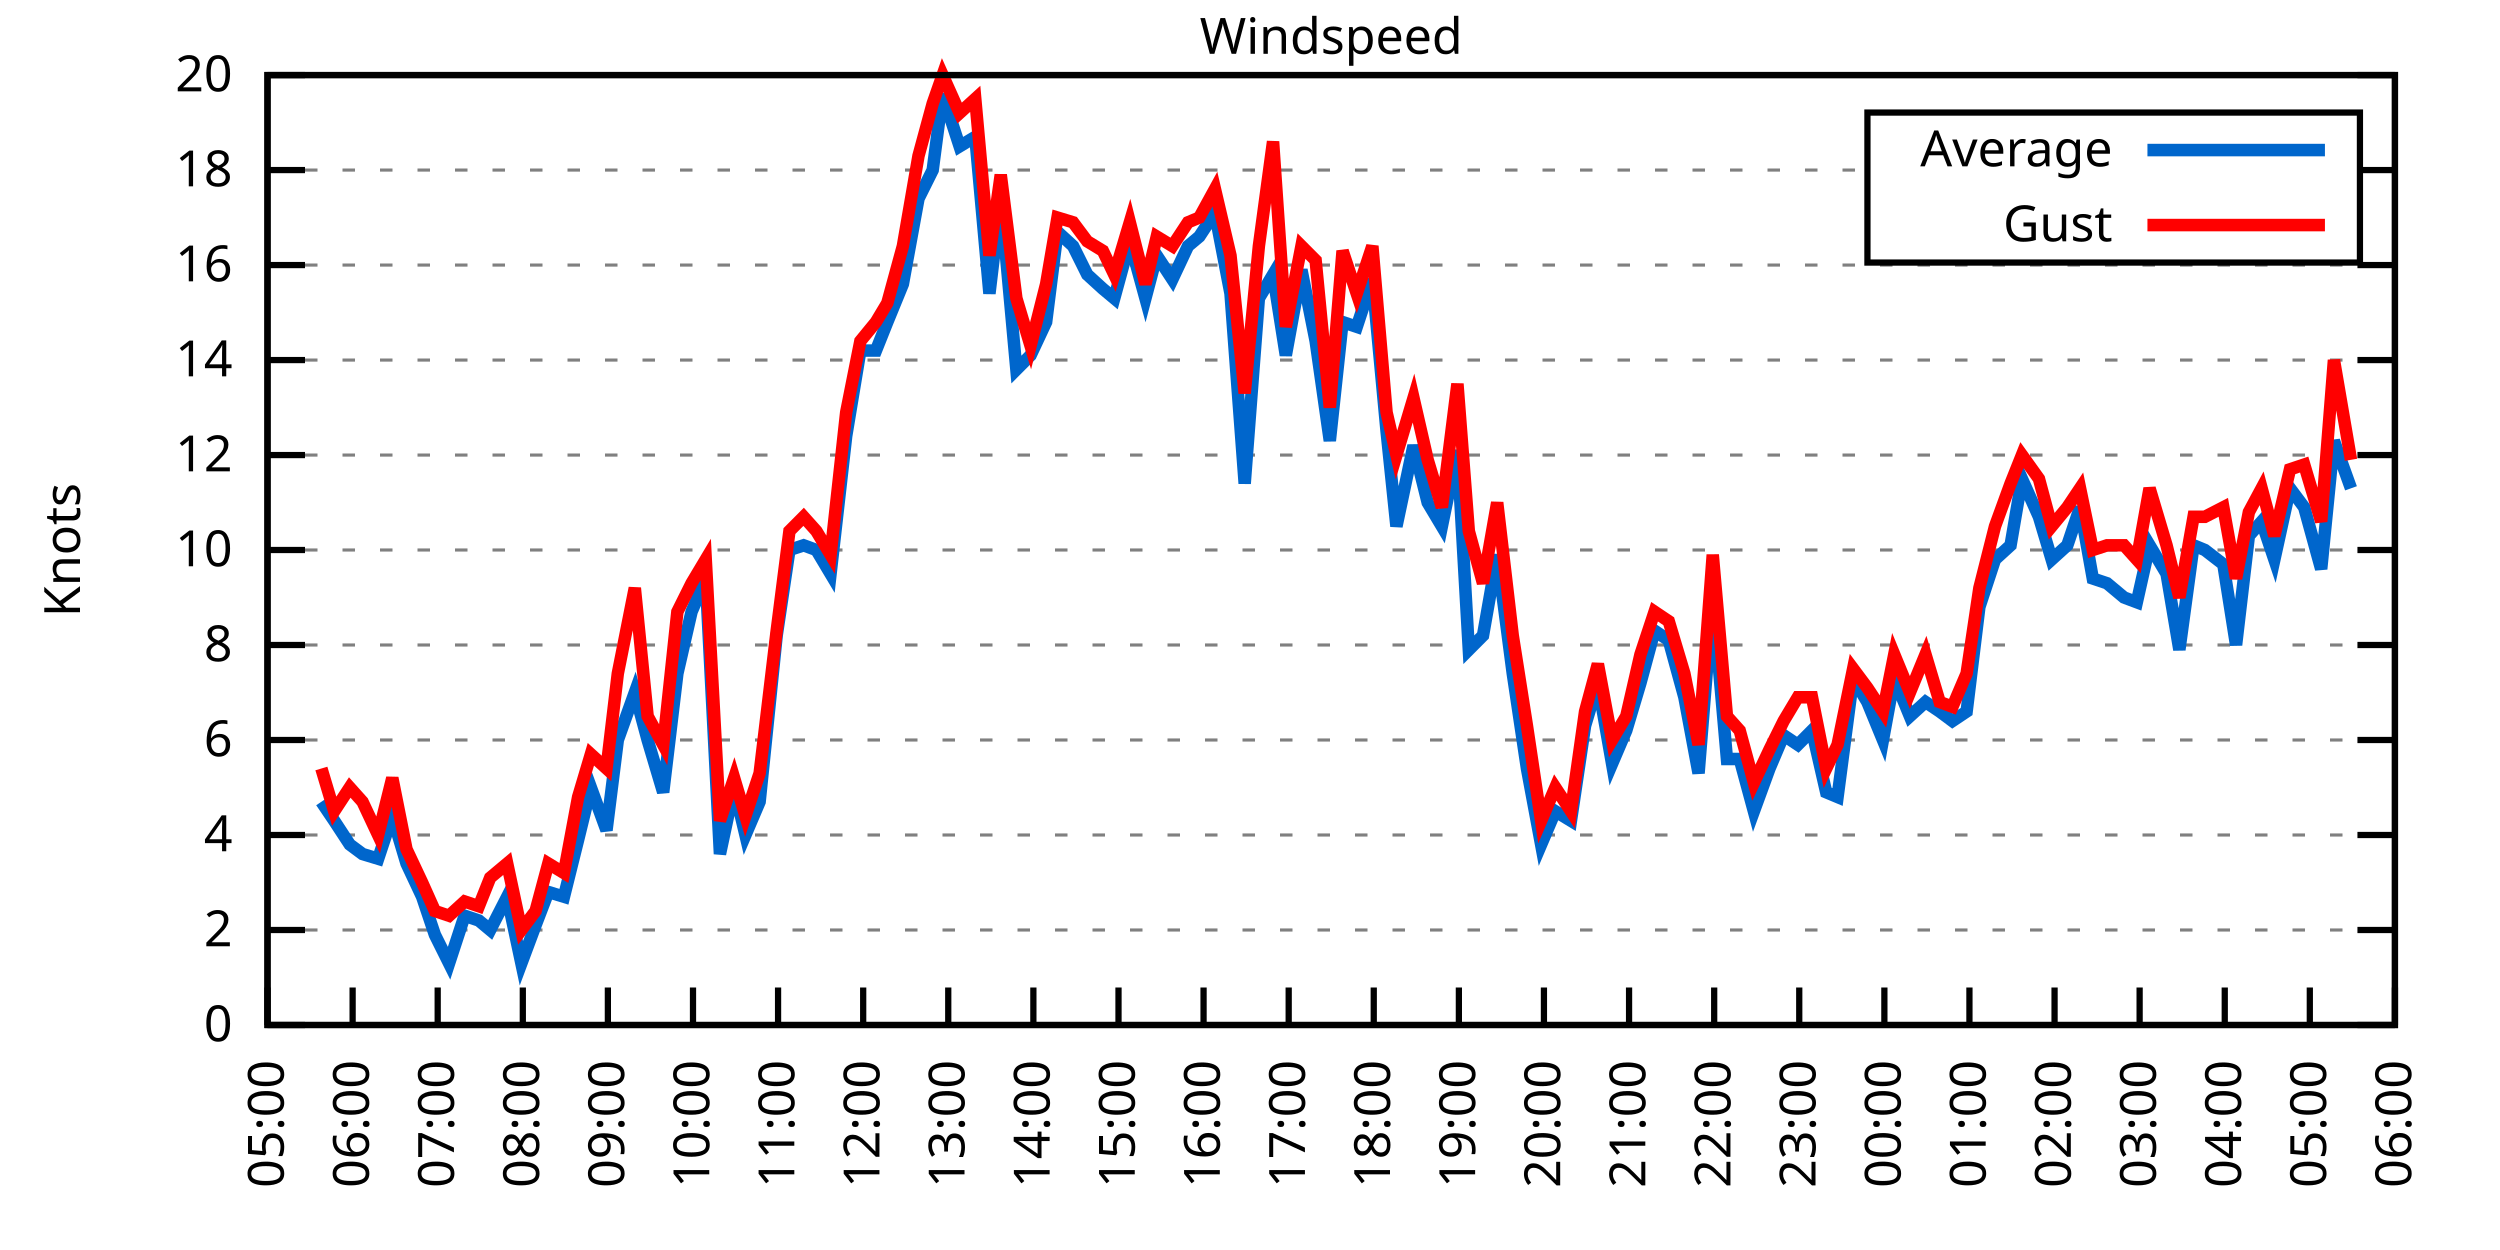
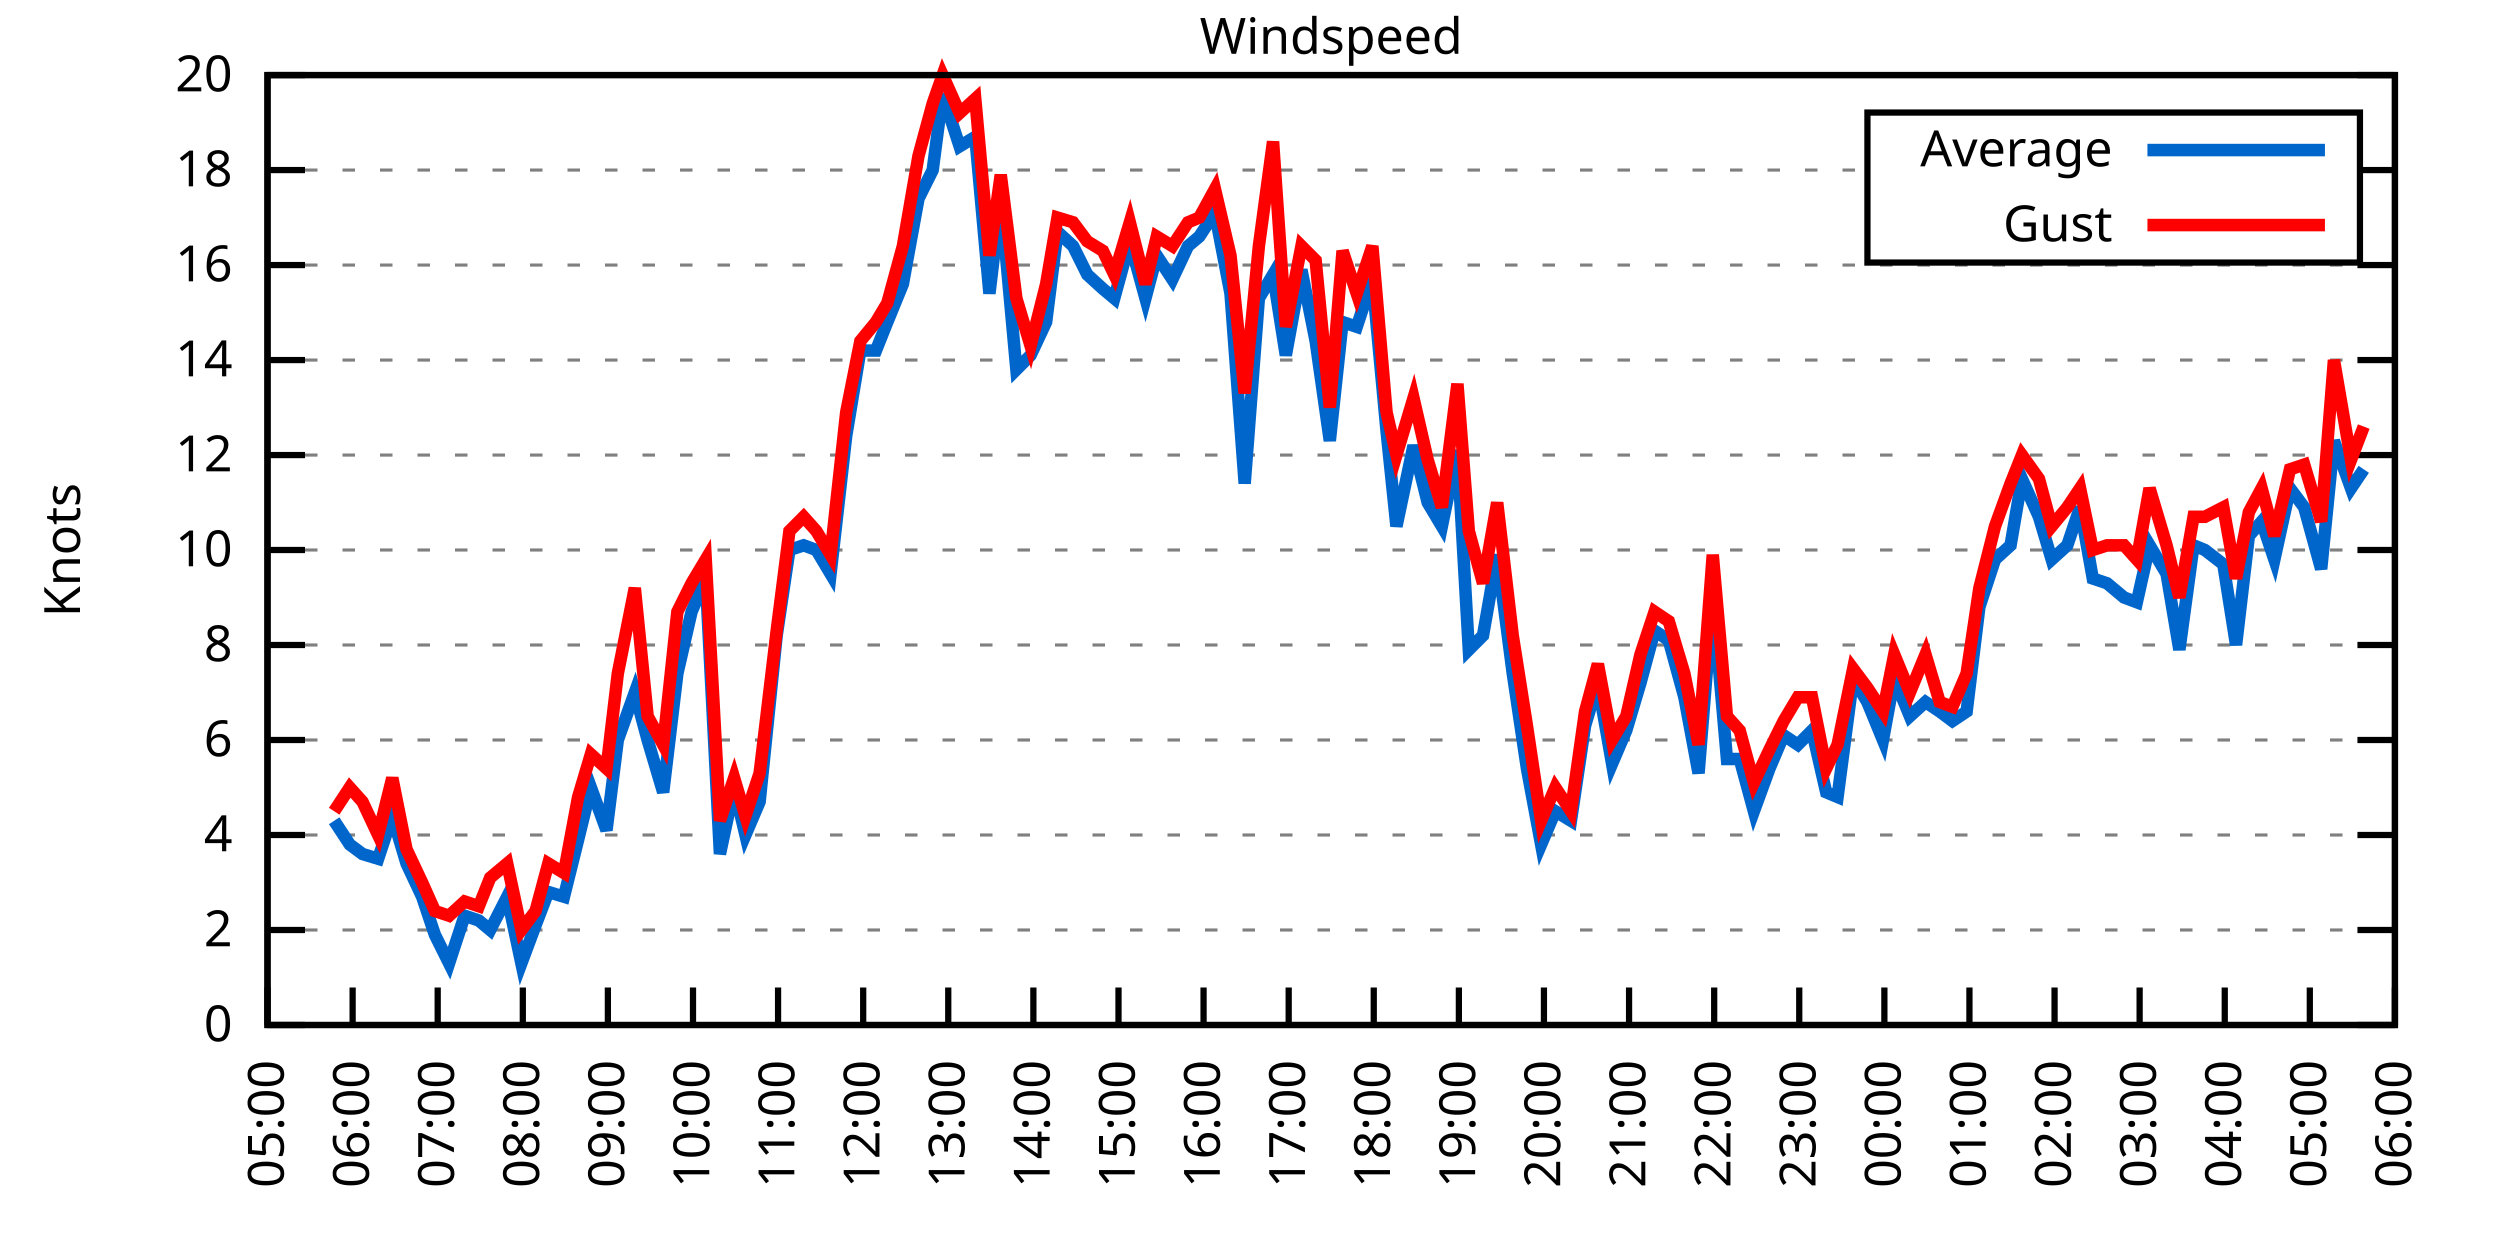
<svg xmlns="http://www.w3.org/2000/svg" xmlns:xlink="http://www.w3.org/1999/xlink" width="400" height="200" viewBox="0 0 400 200">
  <g id="gnuplot_canvas">
    <rect x="0" y="0" width="400" height="200" fill="none" />
    <defs>
      <circle id="gpDot" r="0.5" stroke-width="0.5" stroke="currentColor" />
      <path id="gpPt0" stroke-width="0.333" stroke="currentColor" d="M-1,0 h2 M0,-1 v2" />
      <path id="gpPt1" stroke-width="0.333" stroke="currentColor" d="M-1,-1 L1,1 M1,-1 L-1,1" />
      <path id="gpPt2" stroke-width="0.333" stroke="currentColor" d="M-1,0 L1,0 M0,-1 L0,1 M-1,-1 L1,1 M-1,1 L1,-1" />
      <rect id="gpPt3" stroke-width="0.333" stroke="currentColor" x="-1" y="-1" width="2" height="2" />
      <rect id="gpPt4" stroke-width="0.333" stroke="currentColor" fill="currentColor" x="-1" y="-1" width="2" height="2" />
      <circle id="gpPt5" stroke-width="0.333" stroke="currentColor" cx="0" cy="0" r="1" />
      <use xlink:href="#gpPt5" id="gpPt6" fill="currentColor" stroke="none" />
      <path id="gpPt7" stroke-width="0.333" stroke="currentColor" d="M0,-1.33 L-1.33,0.67 L1.33,0.67 z" />
      <use xlink:href="#gpPt7" id="gpPt8" fill="currentColor" stroke="none" />
      <use xlink:href="#gpPt7" id="gpPt9" stroke="currentColor" transform="rotate(180)" />
      <use xlink:href="#gpPt9" id="gpPt10" fill="currentColor" stroke="none" />
      <use xlink:href="#gpPt3" id="gpPt11" stroke="currentColor" transform="rotate(45)" />
      <use xlink:href="#gpPt11" id="gpPt12" fill="currentColor" stroke="none" />
      <path id="gpPt13" stroke-width="0.333" stroke="currentColor" d="M0,1.330 L1.265,0.411 L0.782,-1.067 L-0.782,-1.076 L-1.265,0.411 z" />
      <use xlink:href="#gpPt13" id="gpPt14" fill="currentColor" stroke="none" />
      <filter id="textbox" filterUnits="objectBoundingBox" x="0" y="0" height="1" width="1">
        <feFlood flood-color="white" flood-opacity="1" result="bgnd" />
        <feComposite in="SourceGraphic" in2="bgnd" operator="atop" />
      </filter>
      <filter id="greybox" filterUnits="objectBoundingBox" x="0" y="0" height="1" width="1">
        <feFlood flood-color="lightgrey" flood-opacity="1" result="grey" />
        <feComposite in="SourceGraphic" in2="grey" operator="atop" />
      </filter>
    </defs>
    <g fill="none" color="white" stroke="currentColor" stroke-width="1.00" stroke-linecap="butt" stroke-linejoin="miter">
</g>
    <g fill="none" color="black" stroke="currentColor" stroke-width="1.00" stroke-linecap="butt" stroke-linejoin="miter">
      <g stroke="none" shape-rendering="crispEdges">
        <polygon fill="rgb(255, 255, 255)" points="42.80,164.00 383.18,164.00 383.18,12.02 42.80,12.02 " />
      </g>
    </g>
    <g fill="none" color="black" stroke="currentColor" stroke-width="1.00" stroke-linecap="butt" stroke-linejoin="miter">
</g>
    <g fill="none" color="black" stroke="black" stroke-width="0.50" stroke-linecap="butt" stroke-linejoin="miter">
</g>
    <g fill="none" color="gray" stroke="currentColor" stroke-width="0.50" stroke-linecap="butt" stroke-linejoin="miter">
      <path stroke="gray" stroke-dasharray="2,4" class="gridline" d="M42.80,164.00 L383.19,164.00  " />
    </g>
    <g fill="none" color="gray" stroke="gray" stroke-width="1.00" stroke-linecap="butt" stroke-linejoin="miter">
</g>
    <g fill="none" color="black" stroke="currentColor" stroke-width="1.00" stroke-linecap="butt" stroke-linejoin="miter">
      <path stroke="black" d="M42.80,164.00 L48.80,164.00 M383.19,164.00 L377.19,164.00  " />
      <g transform="translate(37.20,166.60)" stroke="none" fill="black" font-family="Sans" font-size="8.00" text-anchor="end">
        <text>
          <tspan font-family="Sans"> 0</tspan>
        </text>
      </g>
    </g>
    <g fill="none" color="black" stroke="currentColor" stroke-width="1.00" stroke-linecap="butt" stroke-linejoin="miter">
</g>
    <g fill="none" color="black" stroke="black" stroke-width="0.50" stroke-linecap="butt" stroke-linejoin="miter">
</g>
    <g fill="none" color="gray" stroke="currentColor" stroke-width="0.50" stroke-linecap="butt" stroke-linejoin="miter">
      <path stroke="gray" stroke-dasharray="2,4" class="gridline" d="M42.80,148.80 L383.19,148.80  " />
    </g>
    <g fill="none" color="gray" stroke="gray" stroke-width="1.00" stroke-linecap="butt" stroke-linejoin="miter">
</g>
    <g fill="none" color="black" stroke="currentColor" stroke-width="1.00" stroke-linecap="butt" stroke-linejoin="miter">
      <path stroke="black" d="M42.80,148.80 L48.80,148.80 M383.19,148.80 L377.19,148.80  " />
      <g transform="translate(37.20,151.40)" stroke="none" fill="black" font-family="Sans" font-size="8.00" text-anchor="end">
        <text>
          <tspan font-family="Sans"> 2</tspan>
        </text>
      </g>
    </g>
    <g fill="none" color="black" stroke="currentColor" stroke-width="1.00" stroke-linecap="butt" stroke-linejoin="miter">
</g>
    <g fill="none" color="black" stroke="black" stroke-width="0.50" stroke-linecap="butt" stroke-linejoin="miter">
</g>
    <g fill="none" color="gray" stroke="currentColor" stroke-width="0.50" stroke-linecap="butt" stroke-linejoin="miter">
      <path stroke="gray" stroke-dasharray="2,4" class="gridline" d="M42.80,133.60 L383.19,133.60  " />
    </g>
    <g fill="none" color="gray" stroke="gray" stroke-width="1.00" stroke-linecap="butt" stroke-linejoin="miter">
</g>
    <g fill="none" color="black" stroke="currentColor" stroke-width="1.00" stroke-linecap="butt" stroke-linejoin="miter">
      <path stroke="black" d="M42.80,133.60 L48.80,133.60 M383.19,133.60 L377.19,133.60  " />
      <g transform="translate(37.20,136.20)" stroke="none" fill="black" font-family="Sans" font-size="8.00" text-anchor="end">
        <text>
          <tspan font-family="Sans"> 4</tspan>
        </text>
      </g>
    </g>
    <g fill="none" color="black" stroke="currentColor" stroke-width="1.00" stroke-linecap="butt" stroke-linejoin="miter">
</g>
    <g fill="none" color="black" stroke="black" stroke-width="0.50" stroke-linecap="butt" stroke-linejoin="miter">
</g>
    <g fill="none" color="gray" stroke="currentColor" stroke-width="0.50" stroke-linecap="butt" stroke-linejoin="miter">
      <path stroke="gray" stroke-dasharray="2,4" class="gridline" d="M42.80,118.40 L383.19,118.40  " />
    </g>
    <g fill="none" color="gray" stroke="gray" stroke-width="1.00" stroke-linecap="butt" stroke-linejoin="miter">
</g>
    <g fill="none" color="black" stroke="currentColor" stroke-width="1.00" stroke-linecap="butt" stroke-linejoin="miter">
      <path stroke="black" d="M42.80,118.40 L48.80,118.40 M383.19,118.40 L377.19,118.40  " />
      <g transform="translate(37.20,121.00)" stroke="none" fill="black" font-family="Sans" font-size="8.00" text-anchor="end">
        <text>
          <tspan font-family="Sans"> 6</tspan>
        </text>
      </g>
    </g>
    <g fill="none" color="black" stroke="currentColor" stroke-width="1.00" stroke-linecap="butt" stroke-linejoin="miter">
</g>
    <g fill="none" color="black" stroke="black" stroke-width="0.50" stroke-linecap="butt" stroke-linejoin="miter">
</g>
    <g fill="none" color="gray" stroke="currentColor" stroke-width="0.50" stroke-linecap="butt" stroke-linejoin="miter">
      <path stroke="gray" stroke-dasharray="2,4" class="gridline" d="M42.80,103.20 L383.19,103.20  " />
    </g>
    <g fill="none" color="gray" stroke="gray" stroke-width="1.00" stroke-linecap="butt" stroke-linejoin="miter">
</g>
    <g fill="none" color="black" stroke="currentColor" stroke-width="1.00" stroke-linecap="butt" stroke-linejoin="miter">
      <path stroke="black" d="M42.80,103.20 L48.80,103.20 M383.19,103.20 L377.19,103.20  " />
      <g transform="translate(37.20,105.80)" stroke="none" fill="black" font-family="Sans" font-size="8.00" text-anchor="end">
        <text>
          <tspan font-family="Sans"> 8</tspan>
        </text>
      </g>
    </g>
    <g fill="none" color="black" stroke="currentColor" stroke-width="1.00" stroke-linecap="butt" stroke-linejoin="miter">
</g>
    <g fill="none" color="black" stroke="black" stroke-width="0.50" stroke-linecap="butt" stroke-linejoin="miter">
</g>
    <g fill="none" color="gray" stroke="currentColor" stroke-width="0.50" stroke-linecap="butt" stroke-linejoin="miter">
      <path stroke="gray" stroke-dasharray="2,4" class="gridline" d="M42.80,88.00 L383.19,88.00  " />
    </g>
    <g fill="none" color="gray" stroke="gray" stroke-width="1.00" stroke-linecap="butt" stroke-linejoin="miter">
</g>
    <g fill="none" color="black" stroke="currentColor" stroke-width="1.00" stroke-linecap="butt" stroke-linejoin="miter">
      <path stroke="black" d="M42.80,88.00 L48.80,88.00 M383.19,88.00 L377.19,88.00  " />
      <g transform="translate(37.20,90.60)" stroke="none" fill="black" font-family="Sans" font-size="8.00" text-anchor="end">
        <text>
          <tspan font-family="Sans"> 10</tspan>
        </text>
      </g>
    </g>
    <g fill="none" color="black" stroke="currentColor" stroke-width="1.00" stroke-linecap="butt" stroke-linejoin="miter">
</g>
    <g fill="none" color="black" stroke="black" stroke-width="0.50" stroke-linecap="butt" stroke-linejoin="miter">
</g>
    <g fill="none" color="gray" stroke="currentColor" stroke-width="0.50" stroke-linecap="butt" stroke-linejoin="miter">
      <path stroke="gray" stroke-dasharray="2,4" class="gridline" d="M42.80,72.81 L383.19,72.81  " />
    </g>
    <g fill="none" color="gray" stroke="gray" stroke-width="1.00" stroke-linecap="butt" stroke-linejoin="miter">
</g>
    <g fill="none" color="black" stroke="currentColor" stroke-width="1.00" stroke-linecap="butt" stroke-linejoin="miter">
      <path stroke="black" d="M42.80,72.81 L48.80,72.81 M383.19,72.81 L377.19,72.81  " />
      <g transform="translate(37.20,75.41)" stroke="none" fill="black" font-family="Sans" font-size="8.00" text-anchor="end">
        <text>
          <tspan font-family="Sans"> 12</tspan>
        </text>
      </g>
    </g>
    <g fill="none" color="black" stroke="currentColor" stroke-width="1.00" stroke-linecap="butt" stroke-linejoin="miter">
</g>
    <g fill="none" color="black" stroke="black" stroke-width="0.50" stroke-linecap="butt" stroke-linejoin="miter">
</g>
    <g fill="none" color="gray" stroke="currentColor" stroke-width="0.50" stroke-linecap="butt" stroke-linejoin="miter">
      <path stroke="gray" stroke-dasharray="2,4" class="gridline" d="M42.80,57.61 L383.19,57.61  " />
    </g>
    <g fill="none" color="gray" stroke="gray" stroke-width="1.00" stroke-linecap="butt" stroke-linejoin="miter">
</g>
    <g fill="none" color="black" stroke="currentColor" stroke-width="1.00" stroke-linecap="butt" stroke-linejoin="miter">
      <path stroke="black" d="M42.80,57.61 L48.80,57.61 M383.19,57.61 L377.19,57.61  " />
      <g transform="translate(37.20,60.21)" stroke="none" fill="black" font-family="Sans" font-size="8.00" text-anchor="end">
        <text>
          <tspan font-family="Sans"> 14</tspan>
        </text>
      </g>
    </g>
    <g fill="none" color="black" stroke="currentColor" stroke-width="1.00" stroke-linecap="butt" stroke-linejoin="miter">
</g>
    <g fill="none" color="black" stroke="black" stroke-width="0.50" stroke-linecap="butt" stroke-linejoin="miter">
</g>
    <g fill="none" color="gray" stroke="currentColor" stroke-width="0.50" stroke-linecap="butt" stroke-linejoin="miter">
      <path stroke="gray" stroke-dasharray="2,4" class="gridline" d="M42.80,42.41 L383.19,42.41  " />
    </g>
    <g fill="none" color="gray" stroke="gray" stroke-width="1.00" stroke-linecap="butt" stroke-linejoin="miter">
</g>
    <g fill="none" color="black" stroke="currentColor" stroke-width="1.00" stroke-linecap="butt" stroke-linejoin="miter">
      <path stroke="black" d="M42.80,42.41 L48.80,42.41 M383.19,42.41 L377.19,42.41  " />
      <g transform="translate(37.20,45.01)" stroke="none" fill="black" font-family="Sans" font-size="8.00" text-anchor="end">
        <text>
          <tspan font-family="Sans"> 16</tspan>
        </text>
      </g>
    </g>
    <g fill="none" color="black" stroke="currentColor" stroke-width="1.00" stroke-linecap="butt" stroke-linejoin="miter">
</g>
    <g fill="none" color="black" stroke="black" stroke-width="0.50" stroke-linecap="butt" stroke-linejoin="miter">
</g>
    <g fill="none" color="gray" stroke="currentColor" stroke-width="0.50" stroke-linecap="butt" stroke-linejoin="miter">
      <path stroke="gray" stroke-dasharray="2,4" class="gridline" d="M42.80,27.21 L298.79,27.21 M377.59,27.21 L383.19,27.21  " />
    </g>
    <g fill="none" color="gray" stroke="gray" stroke-width="1.00" stroke-linecap="butt" stroke-linejoin="miter">
</g>
    <g fill="none" color="black" stroke="currentColor" stroke-width="1.00" stroke-linecap="butt" stroke-linejoin="miter">
      <path stroke="black" d="M42.80,27.21 L48.80,27.21 M383.19,27.21 L377.19,27.21  " />
      <g transform="translate(37.20,29.81)" stroke="none" fill="black" font-family="Sans" font-size="8.00" text-anchor="end">
        <text>
          <tspan font-family="Sans"> 18</tspan>
        </text>
      </g>
    </g>
    <g fill="none" color="black" stroke="currentColor" stroke-width="1.00" stroke-linecap="butt" stroke-linejoin="miter">
</g>
    <g fill="none" color="black" stroke="black" stroke-width="0.50" stroke-linecap="butt" stroke-linejoin="miter">
</g>
    <g fill="none" color="gray" stroke="currentColor" stroke-width="0.50" stroke-linecap="butt" stroke-linejoin="miter">
      <path stroke="gray" stroke-dasharray="2,4" class="gridline" d="M42.80,12.01 L383.19,12.01  " />
    </g>
    <g fill="none" color="gray" stroke="gray" stroke-width="1.00" stroke-linecap="butt" stroke-linejoin="miter">
</g>
    <g fill="none" color="black" stroke="currentColor" stroke-width="1.00" stroke-linecap="butt" stroke-linejoin="miter">
      <path stroke="black" d="M42.80,12.01 L48.80,12.01 M383.19,12.01 L377.19,12.01  " />
      <g transform="translate(37.20,14.61)" stroke="none" fill="black" font-family="Sans" font-size="8.00" text-anchor="end">
        <text>
          <tspan font-family="Sans"> 20</tspan>
        </text>
      </g>
    </g>
    <g fill="none" color="black" stroke="currentColor" stroke-width="1.00" stroke-linecap="butt" stroke-linejoin="miter">
      <path stroke="black" d="M42.80,164.00 L42.80,158.00  " />
      <g transform="translate(45.40,169.60) rotate(270.00)" stroke="none" fill="black" font-family="Sans" font-size="8.00" text-anchor="end">
        <text>
          <tspan font-family="Sans">05:00</tspan>
        </text>
      </g>
    </g>
    <g fill="none" color="black" stroke="currentColor" stroke-width="1.00" stroke-linecap="butt" stroke-linejoin="miter">
      <path stroke="black" d="M56.42,164.00 L56.42,158.00  " />
      <g transform="translate(59.02,169.60) rotate(270.00)" stroke="none" fill="black" font-family="Sans" font-size="8.00" text-anchor="end">
        <text>
          <tspan font-family="Sans">06:00</tspan>
        </text>
      </g>
    </g>
    <g fill="none" color="black" stroke="currentColor" stroke-width="1.00" stroke-linecap="butt" stroke-linejoin="miter">
      <path stroke="black" d="M70.03,164.00 L70.03,158.00  " />
      <g transform="translate(72.63,169.60) rotate(270.00)" stroke="none" fill="black" font-family="Sans" font-size="8.00" text-anchor="end">
        <text>
          <tspan font-family="Sans">07:00</tspan>
        </text>
      </g>
    </g>
    <g fill="none" color="black" stroke="currentColor" stroke-width="1.00" stroke-linecap="butt" stroke-linejoin="miter">
      <path stroke="black" d="M83.65,164.00 L83.65,158.00  " />
      <g transform="translate(86.25,169.60) rotate(270.00)" stroke="none" fill="black" font-family="Sans" font-size="8.00" text-anchor="end">
        <text>
          <tspan font-family="Sans">08:00</tspan>
        </text>
      </g>
    </g>
    <g fill="none" color="black" stroke="currentColor" stroke-width="1.00" stroke-linecap="butt" stroke-linejoin="miter">
      <path stroke="black" d="M97.26,164.00 L97.26,158.00  " />
      <g transform="translate(99.86,169.60) rotate(270.00)" stroke="none" fill="black" font-family="Sans" font-size="8.00" text-anchor="end">
        <text>
          <tspan font-family="Sans">09:00</tspan>
        </text>
      </g>
    </g>
    <g fill="none" color="black" stroke="currentColor" stroke-width="1.00" stroke-linecap="butt" stroke-linejoin="miter">
      <path stroke="black" d="M110.88,164.00 L110.88,158.00  " />
      <g transform="translate(113.48,169.60) rotate(270.00)" stroke="none" fill="black" font-family="Sans" font-size="8.00" text-anchor="end">
        <text>
          <tspan font-family="Sans">10:00</tspan>
        </text>
      </g>
    </g>
    <g fill="none" color="black" stroke="currentColor" stroke-width="1.00" stroke-linecap="butt" stroke-linejoin="miter">
      <path stroke="black" d="M124.49,164.00 L124.49,158.00  " />
      <g transform="translate(127.09,169.60) rotate(270.00)" stroke="none" fill="black" font-family="Sans" font-size="8.00" text-anchor="end">
        <text>
          <tspan font-family="Sans">11:00</tspan>
        </text>
      </g>
    </g>
    <g fill="none" color="black" stroke="currentColor" stroke-width="1.00" stroke-linecap="butt" stroke-linejoin="miter">
      <path stroke="black" d="M138.11,164.00 L138.11,158.00  " />
      <g transform="translate(140.71,169.60) rotate(270.00)" stroke="none" fill="black" font-family="Sans" font-size="8.00" text-anchor="end">
        <text>
          <tspan font-family="Sans">12:00</tspan>
        </text>
      </g>
    </g>
    <g fill="none" color="black" stroke="currentColor" stroke-width="1.00" stroke-linecap="butt" stroke-linejoin="miter">
      <path stroke="black" d="M151.72,164.00 L151.72,158.00  " />
      <g transform="translate(154.32,169.60) rotate(270.00)" stroke="none" fill="black" font-family="Sans" font-size="8.00" text-anchor="end">
        <text>
          <tspan font-family="Sans">13:00</tspan>
        </text>
      </g>
    </g>
    <g fill="none" color="black" stroke="currentColor" stroke-width="1.00" stroke-linecap="butt" stroke-linejoin="miter">
      <path stroke="black" d="M165.34,164.00 L165.34,158.00  " />
      <g transform="translate(167.94,169.60) rotate(270.00)" stroke="none" fill="black" font-family="Sans" font-size="8.00" text-anchor="end">
        <text>
          <tspan font-family="Sans">14:00</tspan>
        </text>
      </g>
    </g>
    <g fill="none" color="black" stroke="currentColor" stroke-width="1.00" stroke-linecap="butt" stroke-linejoin="miter">
      <path stroke="black" d="M178.96,164.00 L178.96,158.00  " />
      <g transform="translate(181.56,169.60) rotate(270.00)" stroke="none" fill="black" font-family="Sans" font-size="8.00" text-anchor="end">
        <text>
          <tspan font-family="Sans">15:00</tspan>
        </text>
      </g>
    </g>
    <g fill="none" color="black" stroke="currentColor" stroke-width="1.00" stroke-linecap="butt" stroke-linejoin="miter">
      <path stroke="black" d="M192.57,164.00 L192.57,158.00  " />
      <g transform="translate(195.17,169.60) rotate(270.00)" stroke="none" fill="black" font-family="Sans" font-size="8.00" text-anchor="end">
        <text>
          <tspan font-family="Sans">16:00</tspan>
        </text>
      </g>
    </g>
    <g fill="none" color="black" stroke="currentColor" stroke-width="1.00" stroke-linecap="butt" stroke-linejoin="miter">
      <path stroke="black" d="M206.19,164.00 L206.19,158.00  " />
      <g transform="translate(208.79,169.60) rotate(270.00)" stroke="none" fill="black" font-family="Sans" font-size="8.00" text-anchor="end">
        <text>
          <tspan font-family="Sans">17:00</tspan>
        </text>
      </g>
    </g>
    <g fill="none" color="black" stroke="currentColor" stroke-width="1.00" stroke-linecap="butt" stroke-linejoin="miter">
      <path stroke="black" d="M219.80,164.00 L219.80,158.00  " />
      <g transform="translate(222.40,169.60) rotate(270.00)" stroke="none" fill="black" font-family="Sans" font-size="8.00" text-anchor="end">
        <text>
          <tspan font-family="Sans">18:00</tspan>
        </text>
      </g>
    </g>
    <g fill="none" color="black" stroke="currentColor" stroke-width="1.00" stroke-linecap="butt" stroke-linejoin="miter">
      <path stroke="black" d="M233.42,164.00 L233.42,158.00  " />
      <g transform="translate(236.02,169.60) rotate(270.00)" stroke="none" fill="black" font-family="Sans" font-size="8.00" text-anchor="end">
        <text>
          <tspan font-family="Sans">19:00</tspan>
        </text>
      </g>
    </g>
    <g fill="none" color="black" stroke="currentColor" stroke-width="1.00" stroke-linecap="butt" stroke-linejoin="miter">
      <path stroke="black" d="M247.03,164.00 L247.03,158.00  " />
      <g transform="translate(249.63,169.60) rotate(270.00)" stroke="none" fill="black" font-family="Sans" font-size="8.00" text-anchor="end">
        <text>
          <tspan font-family="Sans">20:00</tspan>
        </text>
      </g>
    </g>
    <g fill="none" color="black" stroke="currentColor" stroke-width="1.00" stroke-linecap="butt" stroke-linejoin="miter">
      <path stroke="black" d="M260.65,164.00 L260.65,158.00  " />
      <g transform="translate(263.25,169.60) rotate(270.00)" stroke="none" fill="black" font-family="Sans" font-size="8.00" text-anchor="end">
        <text>
          <tspan font-family="Sans">21:00</tspan>
        </text>
      </g>
    </g>
    <g fill="none" color="black" stroke="currentColor" stroke-width="1.00" stroke-linecap="butt" stroke-linejoin="miter">
      <path stroke="black" d="M274.27,164.00 L274.27,158.00  " />
      <g transform="translate(276.87,169.60) rotate(270.00)" stroke="none" fill="black" font-family="Sans" font-size="8.00" text-anchor="end">
        <text>
          <tspan font-family="Sans">22:00</tspan>
        </text>
      </g>
    </g>
    <g fill="none" color="black" stroke="currentColor" stroke-width="1.00" stroke-linecap="butt" stroke-linejoin="miter">
      <path stroke="black" d="M287.88,164.00 L287.88,158.00  " />
      <g transform="translate(290.48,169.60) rotate(270.00)" stroke="none" fill="black" font-family="Sans" font-size="8.00" text-anchor="end">
        <text>
          <tspan font-family="Sans">23:00</tspan>
        </text>
      </g>
    </g>
    <g fill="none" color="black" stroke="currentColor" stroke-width="1.00" stroke-linecap="butt" stroke-linejoin="miter">
      <path stroke="black" d="M301.50,164.00 L301.50,158.00  " />
      <g transform="translate(304.10,169.60) rotate(270.00)" stroke="none" fill="black" font-family="Sans" font-size="8.00" text-anchor="end">
        <text>
          <tspan font-family="Sans">00:00</tspan>
        </text>
      </g>
    </g>
    <g fill="none" color="black" stroke="currentColor" stroke-width="1.00" stroke-linecap="butt" stroke-linejoin="miter">
      <path stroke="black" d="M315.11,164.00 L315.11,158.00  " />
      <g transform="translate(317.71,169.60) rotate(270.00)" stroke="none" fill="black" font-family="Sans" font-size="8.00" text-anchor="end">
        <text>
          <tspan font-family="Sans">01:00</tspan>
        </text>
      </g>
    </g>
    <g fill="none" color="black" stroke="currentColor" stroke-width="1.00" stroke-linecap="butt" stroke-linejoin="miter">
      <path stroke="black" d="M328.73,164.00 L328.73,158.00  " />
      <g transform="translate(331.33,169.60) rotate(270.00)" stroke="none" fill="black" font-family="Sans" font-size="8.00" text-anchor="end">
        <text>
          <tspan font-family="Sans">02:00</tspan>
        </text>
      </g>
    </g>
    <g fill="none" color="black" stroke="currentColor" stroke-width="1.00" stroke-linecap="butt" stroke-linejoin="miter">
      <path stroke="black" d="M342.34,164.00 L342.34,158.00  " />
      <g transform="translate(344.94,169.60) rotate(270.00)" stroke="none" fill="black" font-family="Sans" font-size="8.00" text-anchor="end">
        <text>
          <tspan font-family="Sans">03:00</tspan>
        </text>
      </g>
    </g>
    <g fill="none" color="black" stroke="currentColor" stroke-width="1.00" stroke-linecap="butt" stroke-linejoin="miter">
      <path stroke="black" d="M355.96,164.00 L355.96,158.00  " />
      <g transform="translate(358.56,169.60) rotate(270.00)" stroke="none" fill="black" font-family="Sans" font-size="8.00" text-anchor="end">
        <text>
          <tspan font-family="Sans">04:00</tspan>
        </text>
      </g>
    </g>
    <g fill="none" color="black" stroke="currentColor" stroke-width="1.00" stroke-linecap="butt" stroke-linejoin="miter">
      <path stroke="black" d="M369.57,164.00 L369.57,158.00  " />
      <g transform="translate(372.17,169.60) rotate(270.00)" stroke="none" fill="black" font-family="Sans" font-size="8.00" text-anchor="end">
        <text>
          <tspan font-family="Sans">05:00</tspan>
        </text>
      </g>
    </g>
    <g fill="none" color="black" stroke="currentColor" stroke-width="1.00" stroke-linecap="butt" stroke-linejoin="miter">
      <path stroke="black" d="M383.19,164.00 L383.19,158.00  " />
      <g transform="translate(385.79,169.60) rotate(270.00)" stroke="none" fill="black" font-family="Sans" font-size="8.00" text-anchor="end">
        <text>
          <tspan font-family="Sans">06:00</tspan>
        </text>
      </g>
    </g>
    <g fill="none" color="black" stroke="currentColor" stroke-width="1.00" stroke-linecap="butt" stroke-linejoin="miter">
</g>
    <g fill="none" color="black" stroke="currentColor" stroke-width="1.00" stroke-linecap="butt" stroke-linejoin="miter">
      <path stroke="black" d="M42.80,12.01 L42.80,164.00 L383.19,164.00 L383.19,12.01 L42.80,12.01 Z  " />
    </g>
    <g fill="none" color="black" stroke="currentColor" stroke-width="1.00" stroke-linecap="butt" stroke-linejoin="miter">
</g>
    <g fill="none" color="black" stroke="currentColor" stroke-width="1.00" stroke-linecap="butt" stroke-linejoin="miter">
      <path stroke="black" d="M298.79,42.01 L298.79,18.01 L377.59,18.01 L377.59,42.01 L298.79,42.01 Z  " />
    </g>
    <g id="Windspeed_plot_1">
      <g fill="none" color="white" stroke="black" stroke-width="2.00" stroke-linecap="butt" stroke-linejoin="miter">
</g>
      <g fill="none" color="black" stroke="currentColor" stroke-width="2.00" stroke-linecap="butt" stroke-linejoin="miter">
        <g transform="translate(337.99,26.61)" stroke="none" fill="black" font-family="Sans" font-size="8.00" text-anchor="end">
          <text>
            <tspan font-family="Sans">Average</tspan>
          </text>
        </g>
      </g>
      <g fill="none" color="black" stroke="currentColor" stroke-width="2.00" stroke-linecap="butt" stroke-linejoin="miter">
-         <path stroke="rgb(  0, 102, 204)" d="M343.59,24.01 L371.99,24.01 M51.42,128.28 L53.47,131.32 L55.96,135.12 L58.00,136.64 L60.50,137.40 L62.77,130.56   L65.04,138.16 L67.54,143.48 L69.58,149.56 L71.85,154.12 L74.34,146.52 L76.61,147.28 L78.43,148.80 L81.15,143.48   L83.42,154.12 L85.69,148.04 L87.73,142.72 L90.23,143.48 L92.50,134.36 L94.54,126.00 L97.04,132.84 L98.85,118.40   L101.57,110.80 L103.62,118.40 L106.11,126.76 L108.38,107.76 L110.65,97.88 L112.92,92.56 L115.19,136.64 L117.46,126.00   L119.27,133.60 L121.54,128.28 L124.27,101.68 L126.31,88.00 L128.58,87.25 L130.62,88.00 L132.89,91.80 L135.39,69.77   L137.66,56.09 L140.15,56.09 L141.97,51.53 L144.46,45.45 L146.96,31.77 L149.23,27.21 L150.82,15.05 L153.54,23.41   L156.04,21.89 L158.31,46.97 L160.12,31.77 L162.62,59.13 L164.89,56.85 L167.38,51.53 L169.20,37.09 L171.69,39.37   L173.96,43.93 L176.46,46.21 L178.28,47.73 L180.77,38.61 L183.27,47.73 L185.08,40.89 L187.58,44.69 L190.08,39.37   L191.89,37.85 L194.39,34.05 L196.88,46.97 L199.15,77.37 L201.42,47.73 L203.69,43.93 L205.73,56.85 L208.23,43.17   L210.50,54.57 L212.77,70.53 L214.81,51.53 L217.08,52.29 L219.58,44.69 L221.85,69.01 L223.43,84.21 L226.16,71.29   L228.43,80.41 L230.70,84.21 L233.19,72.05 L235.01,103.96 L237.28,101.68 L239.55,88.76 L242.04,107.76 L244.31,122.96   L246.58,135.12 L248.85,129.80 L251.35,131.32 L253.61,116.12 L255.66,109.28 L257.93,122.20 L260.20,116.88 L262.47,109.28   L264.73,100.92 L267.00,102.44 L269.50,111.56 L271.77,123.72 L274.04,95.60 L276.31,121.44 L278.35,121.44 L280.62,129.80   L283.12,122.96 L285.38,117.64 L287.65,119.16 L289.92,116.88 L292.19,126.76 L294.01,127.52 L296.50,108.52 L298.77,112.32   L301.27,118.40 L303.08,108.52 L305.58,114.60 L308.08,112.32 L310.35,113.84 L312.39,115.36 L314.66,113.84 L316.70,97.12   L319.20,89.52 L321.69,87.25 L323.51,76.61 L326.23,82.69 L328.27,89.52 L330.77,87.25 L332.81,81.17 L334.85,92.56   L337.12,93.32 L339.85,95.60 L341.89,96.36 L343.93,87.25 L346.65,91.80 L348.70,103.96 L350.97,87.25 L352.78,88.00   L355.73,90.28 L357.77,103.20 L359.82,85.73 L361.86,83.45 L363.90,89.52 L366.40,78.13 L368.67,81.17 L371.39,91.04   L373.43,70.53 L376.16,78.13  " />
+         <path stroke="rgb(  0, 102, 204)" d="M343.59,24.01 L371.99,24.01 M53.47,131.32 L55.96,135.12 L58.00,136.64 L60.50,137.40 L62.77,130.56 L65.04,138.16   L67.54,143.48 L69.58,149.56 L71.85,154.12 L74.34,146.52 L76.61,147.28 L78.43,148.80 L81.15,143.48 L83.42,154.12   L85.69,148.04 L87.73,142.72 L90.23,143.48 L92.50,134.36 L94.54,126.00 L97.04,132.84 L98.85,118.40 L101.57,110.80   L103.62,118.40 L106.11,126.76 L108.38,107.76 L110.65,97.88 L112.92,92.56 L115.19,136.64 L117.46,126.00 L119.27,133.60   L121.54,128.28 L124.27,101.68 L126.31,88.00 L128.58,87.25 L130.62,88.00 L132.89,91.80 L135.39,69.77 L137.66,56.09   L140.15,56.09 L141.97,51.53 L144.46,45.45 L146.96,31.77 L149.23,27.21 L150.82,15.05 L153.54,23.41 L156.04,21.89   L158.31,46.97 L160.12,31.77 L162.62,59.13 L164.89,56.85 L167.38,51.53 L169.20,37.09 L171.69,39.37 L173.96,43.93   L176.46,46.21 L178.28,47.73 L180.77,38.61 L183.27,47.73 L185.08,40.89 L187.58,44.69 L190.08,39.37 L191.89,37.85   L194.39,34.05 L196.88,46.97 L199.15,77.37 L201.42,47.73 L203.69,43.93 L205.73,56.85 L208.23,43.17 L210.50,54.57   L212.77,70.53 L214.81,51.53 L217.08,52.29 L219.58,44.69 L221.85,69.01 L223.43,84.21 L226.16,71.29 L228.43,80.41   L230.70,84.21 L233.19,72.05 L235.01,103.96 L237.28,101.68 L239.55,88.76 L242.04,107.76 L244.31,122.96 L246.58,135.12   L248.85,129.80 L251.35,131.32 L253.61,116.12 L255.66,109.28 L257.93,122.20 L260.20,116.88 L262.47,109.28 L264.73,100.92   L267.00,102.44 L269.50,111.56 L271.77,123.72 L274.04,95.60 L276.31,121.44 L278.35,121.44 L280.62,129.80 L283.12,122.96   L285.38,117.64 L287.65,119.16 L289.92,116.88 L292.19,126.76 L294.01,127.52 L296.50,108.52 L298.77,112.32 L301.27,118.40   L303.08,108.52 L305.58,114.60 L308.08,112.32 L310.35,113.84 L312.39,115.36 L314.66,113.84 L316.70,97.12 L319.20,89.52   L321.69,87.25 L323.51,76.61 L326.23,82.69 L328.27,89.52 L330.77,87.25 L332.81,81.17 L334.85,92.56 L337.12,93.32   L339.85,95.60 L341.89,96.36 L343.93,87.25 L346.65,91.80 L348.70,103.96 L350.97,87.25 L352.78,88.00 L355.73,90.28   L357.77,103.20 L359.82,85.73 L361.86,83.45 L363.90,89.52 L366.40,78.13 L368.67,81.17 L371.39,91.04 L373.43,70.53   L376.16,78.13 L378.20,75.09  " />
      </g>
    </g>
    <g id="Windspeed_plot_2">
      <g fill="none" color="black" stroke="currentColor" stroke-width="2.00" stroke-linecap="butt" stroke-linejoin="miter">
        <g transform="translate(337.99,38.61)" stroke="none" fill="black" font-family="Sans" font-size="8.00" text-anchor="end">
          <text>
            <tspan font-family="Sans">Gust</tspan>
          </text>
        </g>
      </g>
      <g fill="none" color="black" stroke="currentColor" stroke-width="2.00" stroke-linecap="butt" stroke-linejoin="miter">
-         <path stroke="rgb(255,   0,   0)" d="M343.59,36.01 L371.99,36.01 M51.42,122.96 L53.47,129.80 L55.96,126.00 L58.00,128.28 L60.50,133.60 L62.77,124.48   L65.04,135.88 L67.54,141.20 L69.58,145.76 L71.85,146.52 L74.34,144.24 L76.61,145.00 L78.43,140.44 L81.15,138.16   L83.42,148.80 L85.69,145.76 L87.73,138.16 L90.23,139.68 L92.50,127.52 L94.54,120.68 L97.04,122.96 L98.85,107.76   L101.57,94.08 L103.62,114.60 L106.11,119.16 L108.38,97.88 L110.65,93.32 L112.92,89.52 L115.19,131.32 L117.46,124.48   L119.27,130.56 L121.54,123.72 L124.27,100.92 L126.31,84.97 L128.58,82.69 L130.62,84.97 L132.89,88.76 L135.39,65.97   L137.66,54.57 L140.15,51.53 L141.97,48.49 L144.46,39.37 L146.96,24.93 L149.23,16.57 L150.82,12.01 L153.54,18.09   L156.04,15.81 L158.31,40.89 L160.12,27.97 L162.62,47.73 L164.89,55.33 L167.38,45.45 L169.20,34.81 L171.69,35.57   L173.96,38.61 L176.46,40.13 L178.28,43.93 L180.77,35.57 L183.27,45.45 L185.08,37.85 L187.58,39.37 L190.08,35.57   L191.89,34.81 L194.39,30.25 L196.88,40.89 L199.15,62.93 L201.42,39.37 L203.69,22.65 L205.73,52.29 L208.23,39.37   L210.50,41.65 L212.77,65.21 L214.81,40.13 L217.08,46.97 L219.58,39.37 L221.85,65.97 L223.43,72.81 L226.16,63.69   L228.43,73.57 L230.70,81.17 L233.19,61.41 L235.01,84.97 L237.28,93.32 L239.55,80.41 L242.04,101.68 L244.31,116.12   L246.58,131.32 L248.85,126.00 L251.35,129.80 L253.61,113.84 L255.66,106.24 L257.93,118.40 L260.20,114.60 L262.47,104.72   L264.73,97.88 L267.00,99.40 L269.50,107.76 L271.77,119.16 L274.04,88.76 L276.31,114.60 L278.35,116.88 L280.62,125.24   L283.12,119.92 L285.38,115.36 L287.65,111.56 L289.92,111.56 L292.19,122.96 L294.01,119.16 L296.50,107.00 L298.77,110.04   L301.27,113.84 L303.08,104.72 L305.58,110.80 L308.08,104.72 L310.35,112.32 L312.39,113.08 L314.66,107.76 L316.70,94.08   L319.20,84.21 L321.69,77.37 L323.51,72.81 L326.23,76.61 L328.27,84.21 L330.77,81.17 L332.81,78.13 L334.85,88.00   L337.12,87.25 L339.85,87.25 L341.89,89.52 L343.93,78.13 L346.65,87.25 L348.70,95.60 L350.97,82.69 L352.78,82.69   L355.73,81.17 L357.77,92.56 L359.82,81.93 L361.86,78.13 L363.90,85.73 L366.40,75.09 L368.67,74.33 L371.39,83.45   L373.43,57.61 L376.16,73.57  " />
+         <path stroke="rgb(255,   0,   0)" d="M343.59,36.01 L371.99,36.01 M53.47,129.80 L55.96,126.00 L58.00,128.28 L60.50,133.60 L62.77,124.48 L65.04,135.88   L67.54,141.20 L69.58,145.76 L71.85,146.52 L74.34,144.24 L76.61,145.00 L78.43,140.44 L81.15,138.16 L83.42,148.80   L85.69,145.76 L87.73,138.16 L90.23,139.68 L92.50,127.52 L94.54,120.68 L97.04,122.96 L98.85,107.76 L101.57,94.08   L103.62,114.60 L106.11,119.16 L108.38,97.88 L110.65,93.32 L112.92,89.52 L115.19,131.32 L117.46,124.48 L119.27,130.56   L121.54,123.72 L124.27,100.92 L126.31,84.97 L128.58,82.69 L130.62,84.97 L132.89,88.76 L135.39,65.97 L137.66,54.57   L140.15,51.53 L141.97,48.49 L144.46,39.37 L146.96,24.93 L149.23,16.57 L150.82,12.01 L153.54,18.09 L156.04,15.81   L158.31,40.89 L160.12,27.97 L162.62,47.73 L164.89,55.33 L167.38,45.45 L169.20,34.81 L171.69,35.57 L173.96,38.61   L176.46,40.13 L178.28,43.93 L180.77,35.57 L183.27,45.45 L185.08,37.85 L187.58,39.37 L190.08,35.57 L191.89,34.81   L194.39,30.25 L196.88,40.89 L199.15,62.93 L201.42,39.37 L203.69,22.65 L205.73,52.29 L208.23,39.37 L210.50,41.65   L212.77,65.21 L214.81,40.13 L217.08,46.97 L219.58,39.37 L221.85,65.97 L223.43,72.81 L226.16,63.69 L228.43,73.57   L230.70,81.17 L233.19,61.41 L235.01,84.97 L237.28,93.32 L239.55,80.41 L242.04,101.68 L244.31,116.12 L246.58,131.32   L248.85,126.00 L251.35,129.80 L253.61,113.84 L255.66,106.24 L257.93,118.40 L260.20,114.60 L262.47,104.72 L264.73,97.88   L267.00,99.40 L269.50,107.76 L271.77,119.16 L274.04,88.76 L276.31,114.60 L278.35,116.88 L280.62,125.24 L283.12,119.92   L285.38,115.36 L287.65,111.56 L289.92,111.56 L292.19,122.96 L294.01,119.16 L296.50,107.00 L298.77,110.04 L301.27,113.84   L303.08,104.72 L305.58,110.80 L308.08,104.72 L310.35,112.32 L312.39,113.08 L314.66,107.76 L316.70,94.08 L319.20,84.21   L321.69,77.37 L323.51,72.81 L326.23,76.61 L328.27,84.21 L330.77,81.17 L332.81,78.13 L334.85,88.00 L337.12,87.25   L339.85,87.25 L341.89,89.52 L343.93,78.13 L346.65,87.25 L348.70,95.60 L350.97,82.69 L352.78,82.69 L355.73,81.17   L357.77,92.56 L359.82,81.93 L361.86,78.13 L363.90,85.73 L366.40,75.09 L368.67,74.33 L371.39,83.45 L373.43,57.61   L376.16,73.57 L378.20,68.25  " />
      </g>
    </g>
    <g fill="none" color="black" stroke="currentColor" stroke-width="2.00" stroke-linecap="butt" stroke-linejoin="miter">
</g>
    <g fill="none" color="black" stroke="black" stroke-width="1.00" stroke-linecap="butt" stroke-linejoin="miter">
</g>
    <g fill="none" color="black" stroke="currentColor" stroke-width="1.00" stroke-linecap="butt" stroke-linejoin="miter">
      <path stroke="black" d="M42.80,12.01 L42.80,164.00 L383.19,164.00 L383.19,12.01 L42.80,12.01 Z  " />
      <g transform="translate(12.80,88.01) rotate(270.00)" stroke="none" fill="black" font-family="Sans" font-size="8.00" text-anchor="middle">
        <text>
          <tspan font-family="Sans">Knots</tspan>
        </text>
      </g>
    </g>
    <g fill="none" color="black" stroke="currentColor" stroke-width="1.00" stroke-linecap="butt" stroke-linejoin="miter">
</g>
    <g fill="none" color="black" stroke="currentColor" stroke-width="1.00" stroke-linecap="butt" stroke-linejoin="miter">
      <g transform="translate(212.99,8.61)" stroke="none" fill="black" font-family="Sans" font-size="8.00" text-anchor="middle">
        <text>
          <tspan font-family="Sans">Windspeed</tspan>
        </text>
      </g>
    </g>
    <g fill="none" color="black" stroke="currentColor" stroke-width="1.00" stroke-linecap="butt" stroke-linejoin="miter">
</g>
  </g>
</svg>
